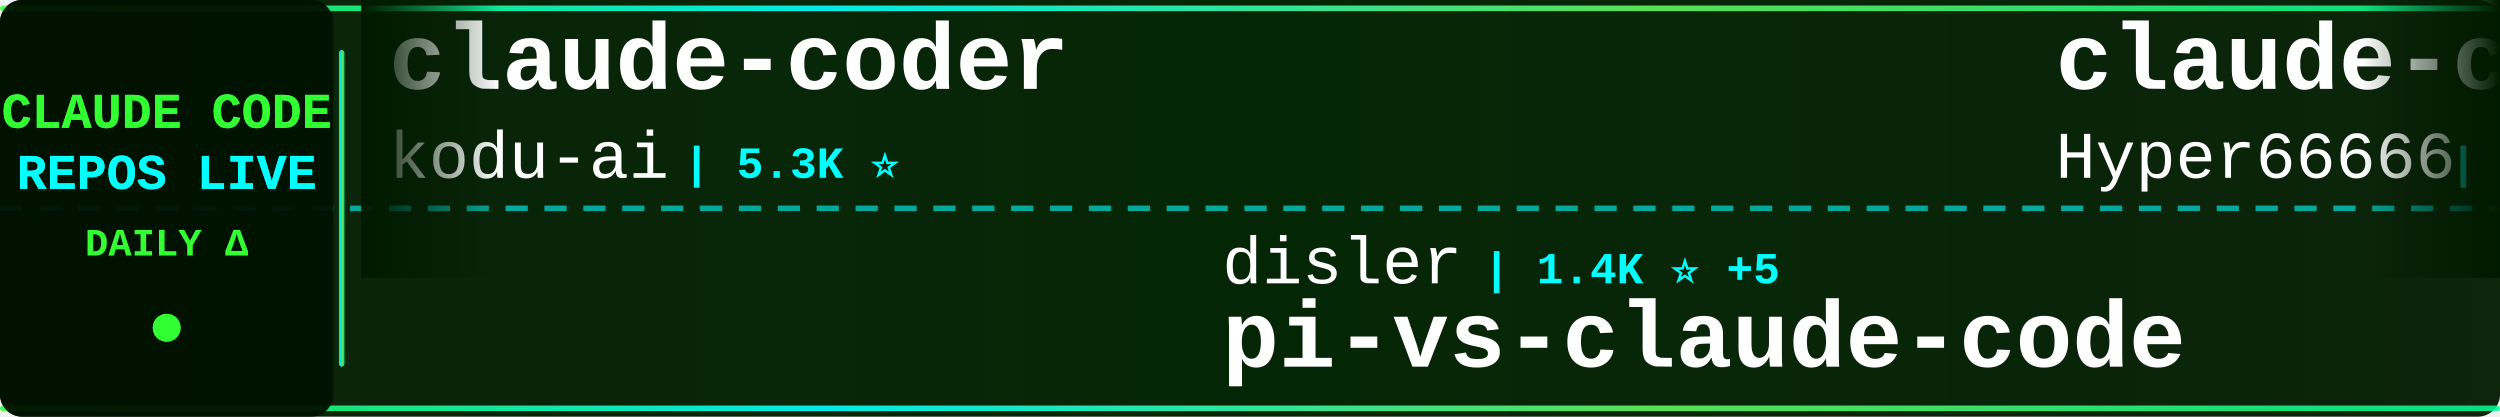
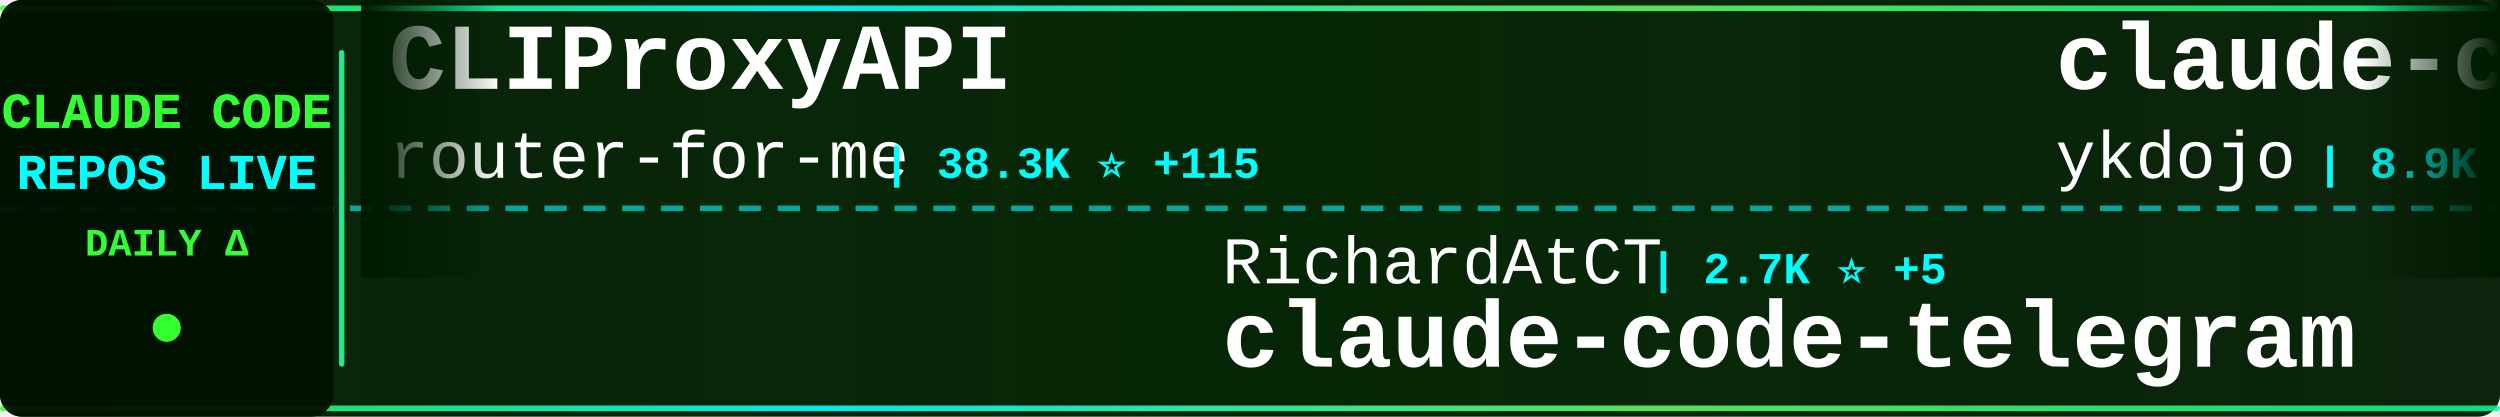
<svg xmlns="http://www.w3.org/2000/svg" width="900" height="150">
  <defs>
    <linearGradient id="tickerBg" x1="0%" y1="0%" x2="100%" y2="0%">
      <stop offset="0%" style="stop-color:#001a00;stop-opacity:0.95" />
      <stop offset="50%" style="stop-color:#002200;stop-opacity:0.98" />
      <stop offset="100%" style="stop-color:#001a00;stop-opacity:0.95" />
    </linearGradient>
    <linearGradient id="borderGrad" x1="0%" y1="0%" x2="100%" y2="0%">
      <stop offset="0%" style="stop-color:#33ff33;stop-opacity:0.85">
        <animate attributeName="stop-opacity" values="0.85;1;0.85" dur="2s" repeatCount="indefinite" />
      </stop>
      <stop offset="33%" style="stop-color:#00ffff;stop-opacity:0.9">
        <animate attributeName="stop-opacity" values="0.9;1;0.9" dur="2.2s" repeatCount="indefinite" />
      </stop>
      <stop offset="66%" style="stop-color:#66ff66;stop-opacity:0.85">
        <animate attributeName="stop-opacity" values="0.85;1;0.85" dur="1.8s" repeatCount="indefinite" />
      </stop>
      <stop offset="100%" style="stop-color:#00ff99;stop-opacity:0.85">
        <animate attributeName="stop-opacity" values="0.85;1;0.85" dur="2s" repeatCount="indefinite" />
      </stop>
    </linearGradient>
    <filter id="textGlow">
      <feGaussianBlur stdDeviation="0.1" result="coloredBlur" />
      <feMerge>
        <feMergeNode in="coloredBlur" />
        <feMergeNode in="SourceGraphic" />
      </feMerge>
    </filter>
    <filter id="metricGlow">
      <feGaussianBlur stdDeviation="0.2" result="coloredBlur" />
      <feMerge>
        <feMergeNode in="coloredBlur" />
        <feMergeNode in="SourceGraphic" />
      </feMerge>
    </filter>
    <linearGradient id="leftFade" x1="0%" y1="0%" x2="100%" y2="0%">
      <stop offset="0%" style="stop-color:#001a00;stop-opacity:1" />
      <stop offset="100%" style="stop-color:#001a00;stop-opacity:0" />
    </linearGradient>
    <linearGradient id="rightFade" x1="0%" y1="0%" x2="100%" y2="0%">
      <stop offset="0%" style="stop-color:#001a00;stop-opacity:0" />
      <stop offset="100%" style="stop-color:#001a00;stop-opacity:1" />
    </linearGradient>
  </defs>
  <rect width="900" height="150" fill="url(#tickerBg)" rx="8" />
  <rect x="0" y="2" width="900" height="2" fill="url(#borderGrad)" rx="1" />
  <rect x="0" y="146" width="900" height="2" fill="url(#borderGrad)" rx="1" />
  <line x1="0" y1="75" x2="900" y2="75" stroke="#00ffff" stroke-width="2" stroke-dasharray="8 6" opacity="0.6" />
  <rect x="0" y="0" width="120" height="150" fill="#001100" opacity="0.95" rx="8" />
  <text x="60" y="46" font-family="'Courier New', monospace" font-size="18" font-weight="bold" fill="#33ff33" text-anchor="middle" filter="url(#textGlow)">
    CLAUDE CODE
  </text>
  <text x="60" y="68" font-family="'Courier New', monospace" font-size="18" font-weight="bold" fill="#00ffff" text-anchor="middle" filter="url(#textGlow)">
    REPOS LIVE
  </text>
  <text x="60" y="92" font-family="'Courier New', monospace" font-size="14" font-weight="bold" fill="#33ff33" text-anchor="middle">
    DAILY Δ
  </text>
  <circle cx="60" cy="118" r="5" fill="#33ff33" filter="url(#metricGlow)">
    <animate attributeName="r" values="4;6;4" dur="1.5s" repeatCount="indefinite" />
    <animate attributeName="opacity" values="0.6;1;0.6" dur="1.5s" repeatCount="indefinite" />
  </circle>
  <rect x="122" y="18" width="2" height="114" fill="url(#borderGrad)" rx="1" />
  <clipPath id="tickerClip">
    <rect x="130" y="0" width="770" height="150" />
  </clipPath>
  <g clip-path="url(#tickerClip)">
    <g id="tickerItems">
      <animateTransform attributeName="transform" attributeType="XML" type="translate" from="0 0" to="-3000 0" dur="54s" repeatCount="indefinite" />
      <g transform="translate(0, 0)">
-         <text x="140" y="32" font-family="'Courier New', monospace" font-size="34" font-weight="bold" fill="#ffffff">claude-coder</text>
-         <text x="140" y="64" font-family="'Courier New', monospace" font-size="24" font-weight="normal" fill="#ffffff" opacity="1.0">kodu-ai</text>
-         <text x="246" y="64" font-family="'Courier New', monospace" font-size="16" font-weight="bold" fill="#00ffff"> | 5.3K ⭐</text>
+         <text x="140" y="32" font-family="'Courier New', monospace" font-size="34" font-weight="bold" fill="#ffffff">CLIProxyAPI</text>
+         <text x="140" y="64" font-family="'Courier New', monospace" font-size="24" font-weight="normal" fill="#ffffff" opacity="1.0">router-for-me</text>
+         <text x="318" y="64" font-family="'Courier New', monospace" font-size="16" font-weight="bold" fill="#00ffff"> | 38.3K ⭐ +115</text>
      </g>
      <g transform="translate(300, 0)">
-         <text x="140" y="102" font-family="'Courier New', monospace" font-size="24" font-weight="normal" fill="#ffffff" opacity="1.0">disler</text>
-         <text x="234" y="102" font-family="'Courier New', monospace" font-size="16" font-weight="bold" fill="#00ffff"> | 1.4K ⭐ +5</text>
-         <text x="140" y="132" font-family="'Courier New', monospace" font-size="34" font-weight="bold" fill="#ffffff">pi-vs-claude-code</text>
+         <text x="140" y="102" font-family="'Courier New', monospace" font-size="24" font-weight="normal" fill="#ffffff" opacity="1.0">RichardAtCT</text>
+         <text x="294" y="102" font-family="'Courier New', monospace" font-size="16" font-weight="bold" fill="#00ffff"> | 2.7K ⭐ +5</text>
+         <text x="140" y="132" font-family="'Courier New', monospace" font-size="34" font-weight="bold" fill="#ffffff">claude-code-telegram</text>
      </g>
      <g transform="translate(600, 0)">
-         <text x="140" y="32" font-family="'Courier New', monospace" font-size="34" font-weight="bold" fill="#ffffff">claude-code-sourcemap</text>
-         <text x="140" y="64" font-family="'Courier New', monospace" font-size="24" font-weight="normal" fill="#ffffff" opacity="1.0">Hyper66666</text>
-         <text x="282" y="64" font-family="'Courier New', monospace" font-size="16" font-weight="bold" fill="#00ffff"> | 216 ⭐</text>
+         <text x="140" y="32" font-family="'Courier New', monospace" font-size="34" font-weight="bold" fill="#ffffff">claude-code-tips</text>
+         <text x="140" y="64" font-family="'Courier New', monospace" font-size="24" font-weight="normal" fill="#ffffff" opacity="1.0">ykdojo</text>
+         <text x="234" y="64" font-family="'Courier New', monospace" font-size="16" font-weight="bold" fill="#00ffff"> | 8.9K ⭐ +12</text>
      </g>
      <g transform="translate(900, 0)">
-         <text x="140" y="102" font-family="'Courier New', monospace" font-size="24" font-weight="normal" fill="#ffffff" opacity="1.0">musistudio</text>
-         <text x="282" y="102" font-family="'Courier New', monospace" font-size="16" font-weight="bold" fill="#00ffff"> | 35.3K ⭐ +40</text>
-         <text x="140" y="132" font-family="'Courier New', monospace" font-size="34" font-weight="bold" fill="#ffffff">claude-code-router</text>
+         <text x="140" y="102" font-family="'Courier New', monospace" font-size="24" font-weight="normal" fill="#ffffff" opacity="1.0">Piebald-AI</text>
+         <text x="282" y="102" font-family="'Courier New', monospace" font-size="16" font-weight="bold" fill="#00ffff"> | 11.4K ⭐ +27</text>
+         <text x="140" y="132" font-family="'Courier New', monospace" font-size="34" font-weight="bold" fill="#ffffff">claude-code-system-promp...</text>
      </g>
      <g transform="translate(1200, 0)">
-         <text x="140" y="32" font-family="'Courier New', monospace" font-size="34" font-weight="bold" fill="#ffffff">claude-code-system-promp...</text>
-         <text x="140" y="64" font-family="'Courier New', monospace" font-size="24" font-weight="normal" fill="#ffffff" opacity="1.0">Piebald-AI</text>
-         <text x="282" y="64" font-family="'Courier New', monospace" font-size="16" font-weight="bold" fill="#00ffff"> | 11.3K ⭐ +28</text>
+         <text x="140" y="32" font-family="'Courier New', monospace" font-size="34" font-weight="bold" fill="#ffffff">awesome-claude-code-suba...</text>
+         <text x="140" y="64" font-family="'Courier New', monospace" font-size="24" font-weight="normal" fill="#ffffff" opacity="1.0">VoltAgent</text>
+         <text x="270" y="64" font-family="'Courier New', monospace" font-size="16" font-weight="bold" fill="#00ffff"> | 22.3K ⭐ +34</text>
      </g>
      <g transform="translate(1500, 0)">
-         <text x="140" y="102" font-family="'Courier New', monospace" font-size="24" font-weight="normal" fill="#ffffff" opacity="1.0">Yeachan-Heo</text>
-         <text x="294" y="102" font-family="'Courier New', monospace" font-size="16" font-weight="bold" fill="#00ffff"> | 36.9K ⭐ +73</text>
-         <text x="140" y="132" font-family="'Courier New', monospace" font-size="34" font-weight="bold" fill="#ffffff">oh-my-claudecode</text>
+         <text x="140" y="102" font-family="'Courier New', monospace" font-size="24" font-weight="normal" fill="#ffffff" opacity="1.0">VILA-Lab</text>
+         <text x="258" y="102" font-family="'Courier New', monospace" font-size="16" font-weight="bold" fill="#00ffff"> | 1.7K ⭐ +12</text>
+         <text x="140" y="132" font-family="'Courier New', monospace" font-size="34" font-weight="bold" fill="#ffffff">Dive-into-Claude-Code</text>
      </g>
      <g transform="translate(1800, 0)">
-         <text x="140" y="32" font-family="'Courier New', monospace" font-size="34" font-weight="bold" fill="#ffffff">Open-ClaudeCode</text>
-         <text x="140" y="64" font-family="'Courier New', monospace" font-size="24" font-weight="normal" fill="#ffffff" opacity="1.0">LING71671</text>
-         <text x="270" y="64" font-family="'Courier New', monospace" font-size="16" font-weight="bold" fill="#00ffff"> | 899 ⭐ +3</text>
+         <text x="140" y="32" font-family="'Courier New', monospace" font-size="34" font-weight="bold" fill="#ffffff">claude-code-analysis</text>
+         <text x="140" y="64" font-family="'Courier New', monospace" font-size="24" font-weight="normal" fill="#ffffff" opacity="1.0">liuup</text>
+         <text x="222" y="64" font-family="'Courier New', monospace" font-size="16" font-weight="bold" fill="#00ffff"> | 3.3K ⭐ +13</text>
      </g>
      <g transform="translate(2100, 0)">
-         <text x="140" y="102" font-family="'Courier New', monospace" font-size="24" font-weight="normal" fill="#ffffff" opacity="1.0">shareAI-lab</text>
-         <text x="294" y="102" font-family="'Courier New', monospace" font-size="16" font-weight="bold" fill="#00ffff"> | 68.2K ⭐ +189</text>
-         <text x="140" y="132" font-family="'Courier New', monospace" font-size="34" font-weight="bold" fill="#ffffff">learn-claude-code</text>
+         <text x="140" y="102" font-family="'Courier New', monospace" font-size="24" font-weight="normal" fill="#ffffff" opacity="1.0">Alishahryar1</text>
+         <text x="306" y="102" font-family="'Courier New', monospace" font-size="16" font-weight="bold" fill="#00ffff"> | 36.8K ⭐ +221</text>
+         <text x="140" y="132" font-family="'Courier New', monospace" font-size="34" font-weight="bold" fill="#ffffff">free-claude-code</text>
      </g>
      <g transform="translate(2400, 0)">
-         <text x="140" y="32" font-family="'Courier New', monospace" font-size="34" font-weight="bold" fill="#ffffff">claude-code-hooks-master...</text>
-         <text x="140" y="64" font-family="'Courier New', monospace" font-size="24" font-weight="normal" fill="#ffffff" opacity="1.0">disler</text>
-         <text x="234" y="64" font-family="'Courier New', monospace" font-size="16" font-weight="bold" fill="#00ffff"> | 3.8K ⭐ +2</text>
+         <text x="140" y="32" font-family="'Courier New', monospace" font-size="34" font-weight="bold" fill="#ffffff">ClaudeCode</text>
+         <text x="140" y="64" font-family="'Courier New', monospace" font-size="24" font-weight="normal" fill="#ffffff" opacity="1.0">guanshan</text>
+         <text x="258" y="64" font-family="'Courier New', monospace" font-size="16" font-weight="bold" fill="#00ffff"> | 60 ⭐</text>
      </g>
      <g transform="translate(2700, 0)">
-         <text x="140" y="102" font-family="'Courier New', monospace" font-size="24" font-weight="normal" fill="#ffffff" opacity="1.0">digitalsamba</text>
-         <text x="306" y="102" font-family="'Courier New', monospace" font-size="16" font-weight="bold" fill="#00ffff"> | 1.6K ⭐ +7</text>
-         <text x="140" y="132" font-family="'Courier New', monospace" font-size="34" font-weight="bold" fill="#ffffff">claude-code-video-toolki...</text>
+         <text x="140" y="102" font-family="'Courier New', monospace" font-size="24" font-weight="normal" fill="#ffffff" opacity="1.0">kodu-ai</text>
+         <text x="246" y="102" font-family="'Courier New', monospace" font-size="16" font-weight="bold" fill="#00ffff"> | 5.3K ⭐</text>
+         <text x="140" y="132" font-family="'Courier New', monospace" font-size="34" font-weight="bold" fill="#ffffff">claude-coder</text>
      </g>
      <g transform="translate(3000, 0)">
-         <text x="140" y="32" font-family="'Courier New', monospace" font-size="34" font-weight="bold" fill="#ffffff">claude-coder</text>
-         <text x="140" y="64" font-family="'Courier New', monospace" font-size="24" font-weight="normal" fill="#ffffff" opacity="1.0">kodu-ai</text>
-         <text x="246" y="64" font-family="'Courier New', monospace" font-size="16" font-weight="bold" fill="#00ffff"> | 5.3K ⭐</text>
+         <text x="140" y="32" font-family="'Courier New', monospace" font-size="34" font-weight="bold" fill="#ffffff">CLIProxyAPI</text>
+         <text x="140" y="64" font-family="'Courier New', monospace" font-size="24" font-weight="normal" fill="#ffffff" opacity="1.0">router-for-me</text>
+         <text x="318" y="64" font-family="'Courier New', monospace" font-size="16" font-weight="bold" fill="#00ffff"> | 38.3K ⭐ +115</text>
      </g>
      <g transform="translate(3300, 0)">
-         <text x="140" y="102" font-family="'Courier New', monospace" font-size="24" font-weight="normal" fill="#ffffff" opacity="1.0">disler</text>
-         <text x="234" y="102" font-family="'Courier New', monospace" font-size="16" font-weight="bold" fill="#00ffff"> | 1.4K ⭐ +5</text>
-         <text x="140" y="132" font-family="'Courier New', monospace" font-size="34" font-weight="bold" fill="#ffffff">pi-vs-claude-code</text>
+         <text x="140" y="102" font-family="'Courier New', monospace" font-size="24" font-weight="normal" fill="#ffffff" opacity="1.0">RichardAtCT</text>
+         <text x="294" y="102" font-family="'Courier New', monospace" font-size="16" font-weight="bold" fill="#00ffff"> | 2.7K ⭐ +5</text>
+         <text x="140" y="132" font-family="'Courier New', monospace" font-size="34" font-weight="bold" fill="#ffffff">claude-code-telegram</text>
      </g>
      <g transform="translate(3600, 0)">
-         <text x="140" y="32" font-family="'Courier New', monospace" font-size="34" font-weight="bold" fill="#ffffff">claude-code-sourcemap</text>
-         <text x="140" y="64" font-family="'Courier New', monospace" font-size="24" font-weight="normal" fill="#ffffff" opacity="1.0">Hyper66666</text>
-         <text x="282" y="64" font-family="'Courier New', monospace" font-size="16" font-weight="bold" fill="#00ffff"> | 216 ⭐</text>
+         <text x="140" y="32" font-family="'Courier New', monospace" font-size="34" font-weight="bold" fill="#ffffff">claude-code-tips</text>
+         <text x="140" y="64" font-family="'Courier New', monospace" font-size="24" font-weight="normal" fill="#ffffff" opacity="1.0">ykdojo</text>
+         <text x="234" y="64" font-family="'Courier New', monospace" font-size="16" font-weight="bold" fill="#00ffff"> | 8.9K ⭐ +12</text>
      </g>
      <g transform="translate(3900, 0)">
-         <text x="140" y="102" font-family="'Courier New', monospace" font-size="24" font-weight="normal" fill="#ffffff" opacity="1.0">musistudio</text>
-         <text x="282" y="102" font-family="'Courier New', monospace" font-size="16" font-weight="bold" fill="#00ffff"> | 35.3K ⭐ +40</text>
-         <text x="140" y="132" font-family="'Courier New', monospace" font-size="34" font-weight="bold" fill="#ffffff">claude-code-router</text>
+         <text x="140" y="102" font-family="'Courier New', monospace" font-size="24" font-weight="normal" fill="#ffffff" opacity="1.0">Piebald-AI</text>
+         <text x="282" y="102" font-family="'Courier New', monospace" font-size="16" font-weight="bold" fill="#00ffff"> | 11.4K ⭐ +27</text>
+         <text x="140" y="132" font-family="'Courier New', monospace" font-size="34" font-weight="bold" fill="#ffffff">claude-code-system-promp...</text>
      </g>
    </g>
  </g>
  <rect x="130" y="0" width="50" height="100" fill="url(#leftFade)" />
  <rect x="850" y="0" width="50" height="100" fill="url(#rightFade)" />
</svg>
